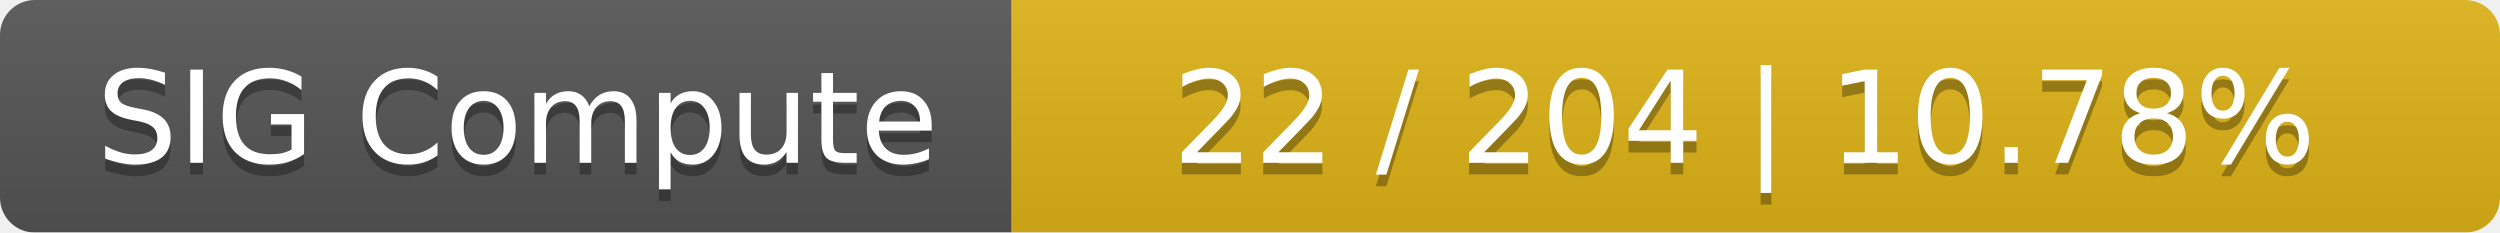
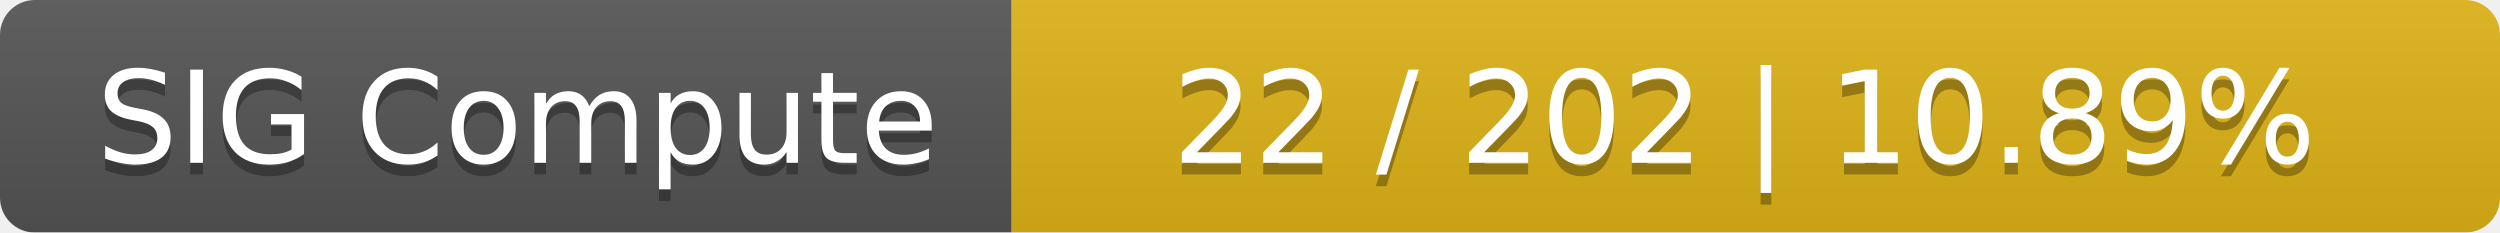
<svg xmlns="http://www.w3.org/2000/svg" width="215" height="20">
  <linearGradient id="smooth" x2="0" y2="100%">
    <stop offset="0" stop-color="#bbb" stop-opacity=".1" />
    <stop offset="1" stop-opacity=".1" />
  </linearGradient>
  <mask id="round">
    <rect width="215" height="20" rx="3" fill="#fff" />
  </mask>
  <g mask="url(#round)">
    <rect width="87" height="20" fill="#555" />
    <rect x="87" width="128" height="20" fill="#dfb317" />
    <rect width="215" height="20" fill="url(#smooth)" />
  </g>
  <g fill="#fff" text-anchor="middle" font-family="DejaVu Sans,Verdana,Geneva,sans-serif" font-size="11">
    <text x="44.5" y="15" fill="#010101" fill-opacity=".3">SIG Compute</text>
    <text x="44.5" y="14">SIG Compute</text>
-     <text x="150" y="15" fill="#010101" fill-opacity=".3">22 / 204    |    10.78%</text>
-     <text x="150" y="14">22 / 204    |    10.78%</text>
+     <text x="150" y="15" fill="#010101" fill-opacity=".3">22 / 202    |    10.89%</text>
+     <text x="150" y="14">22 / 202    |    10.89%</text>
  </g>
</svg>
